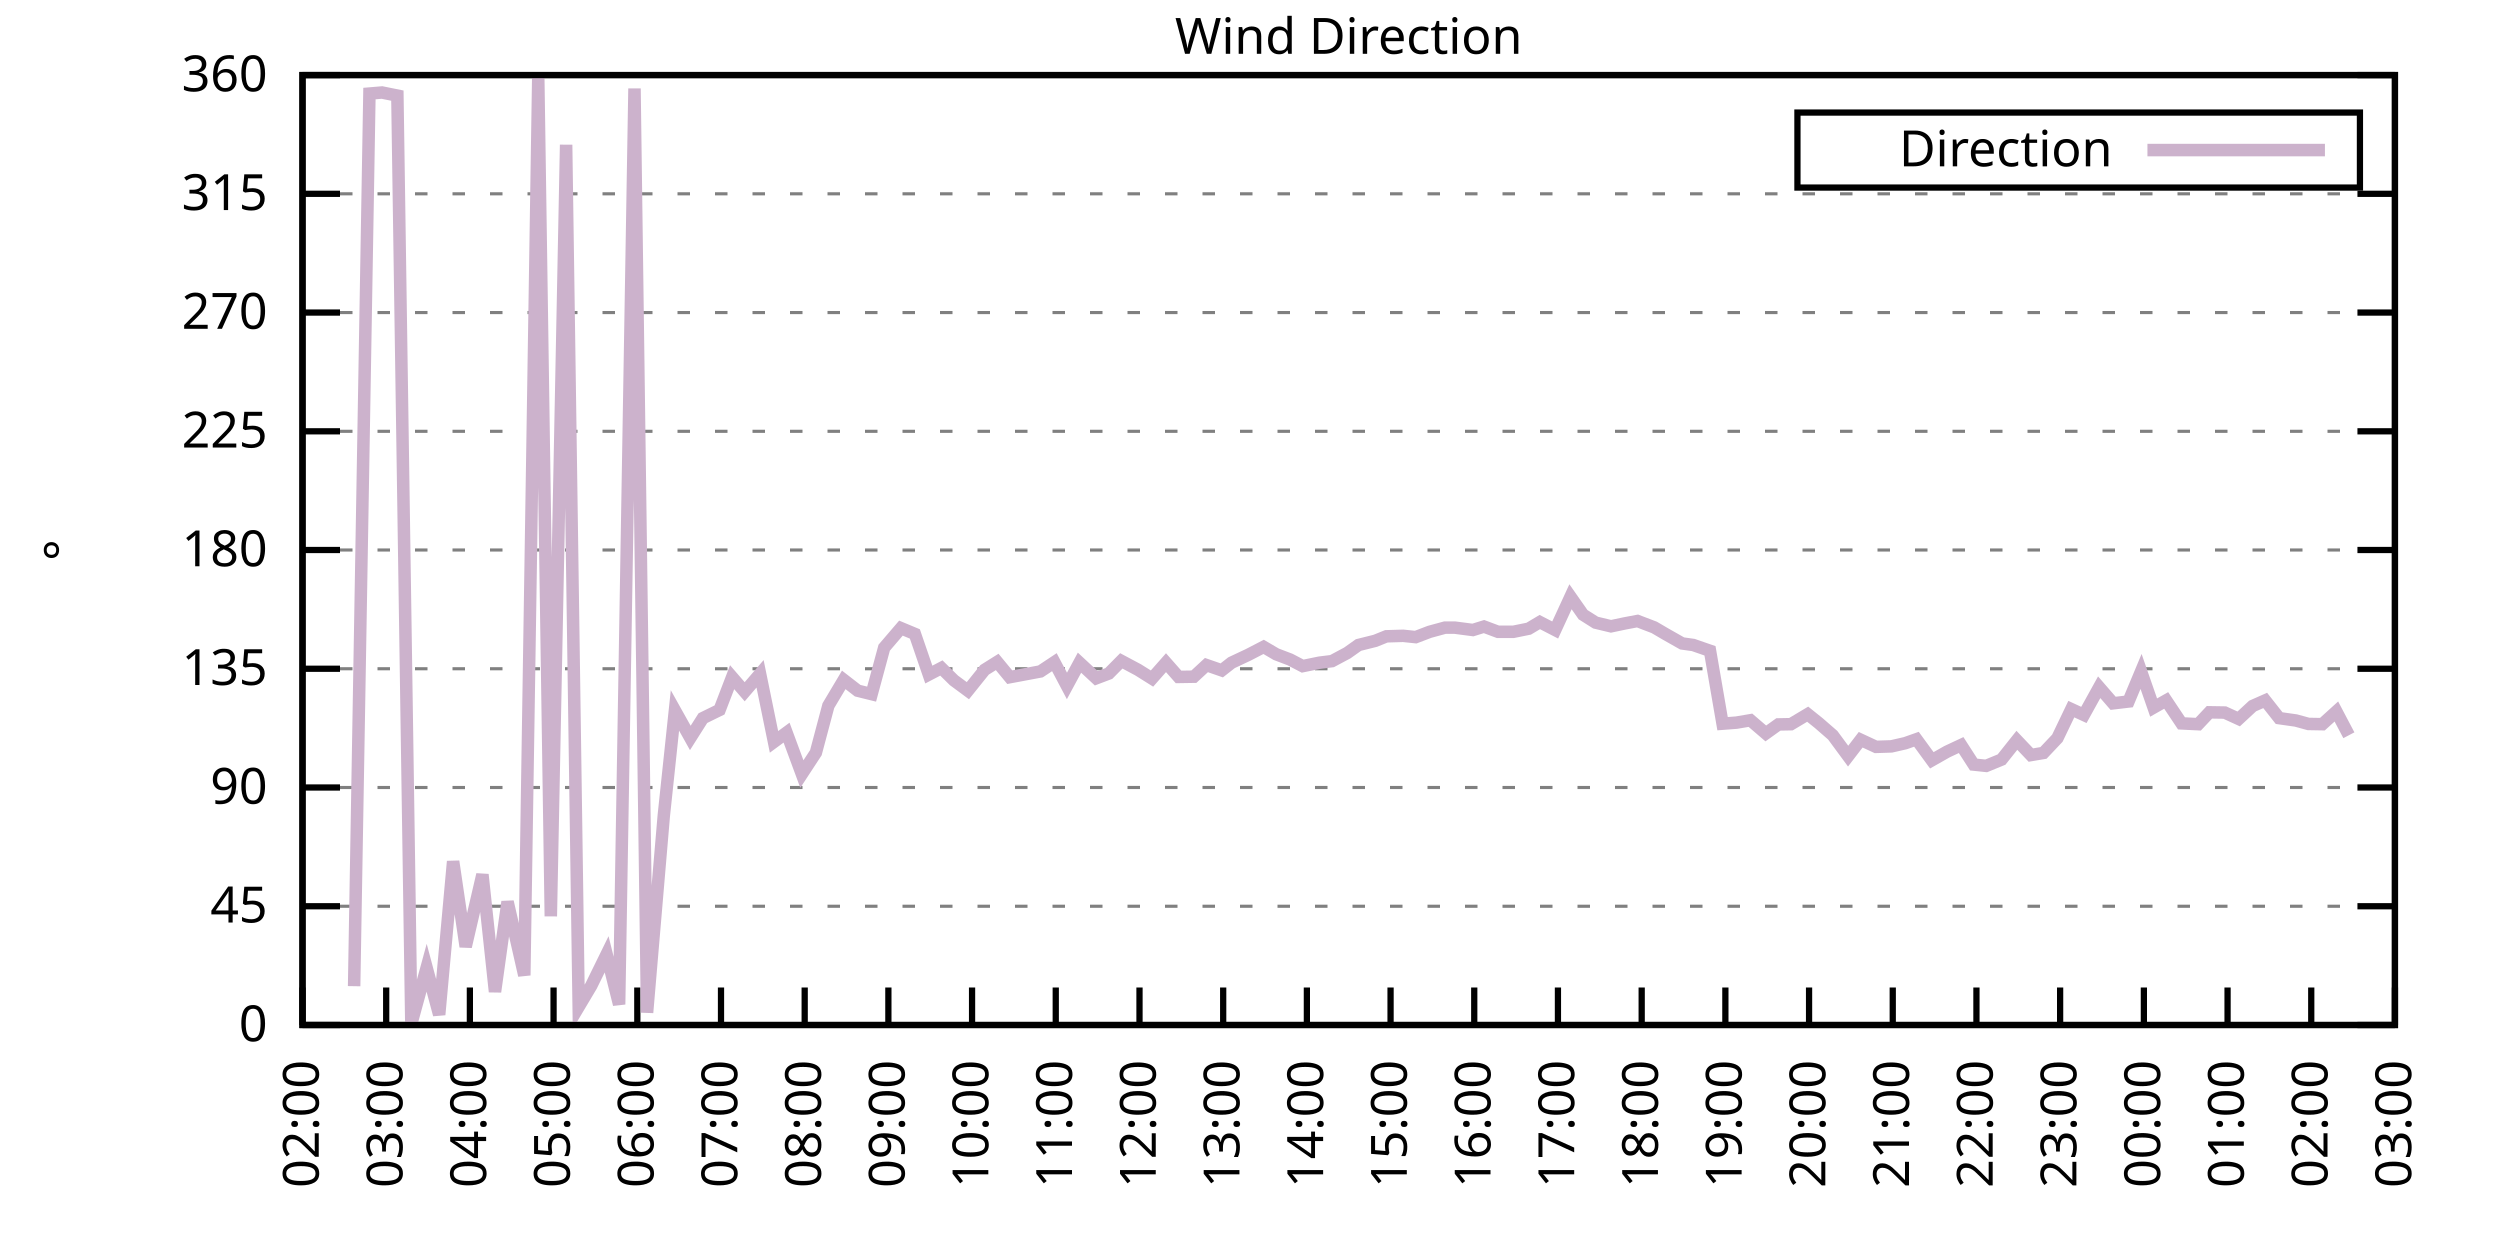
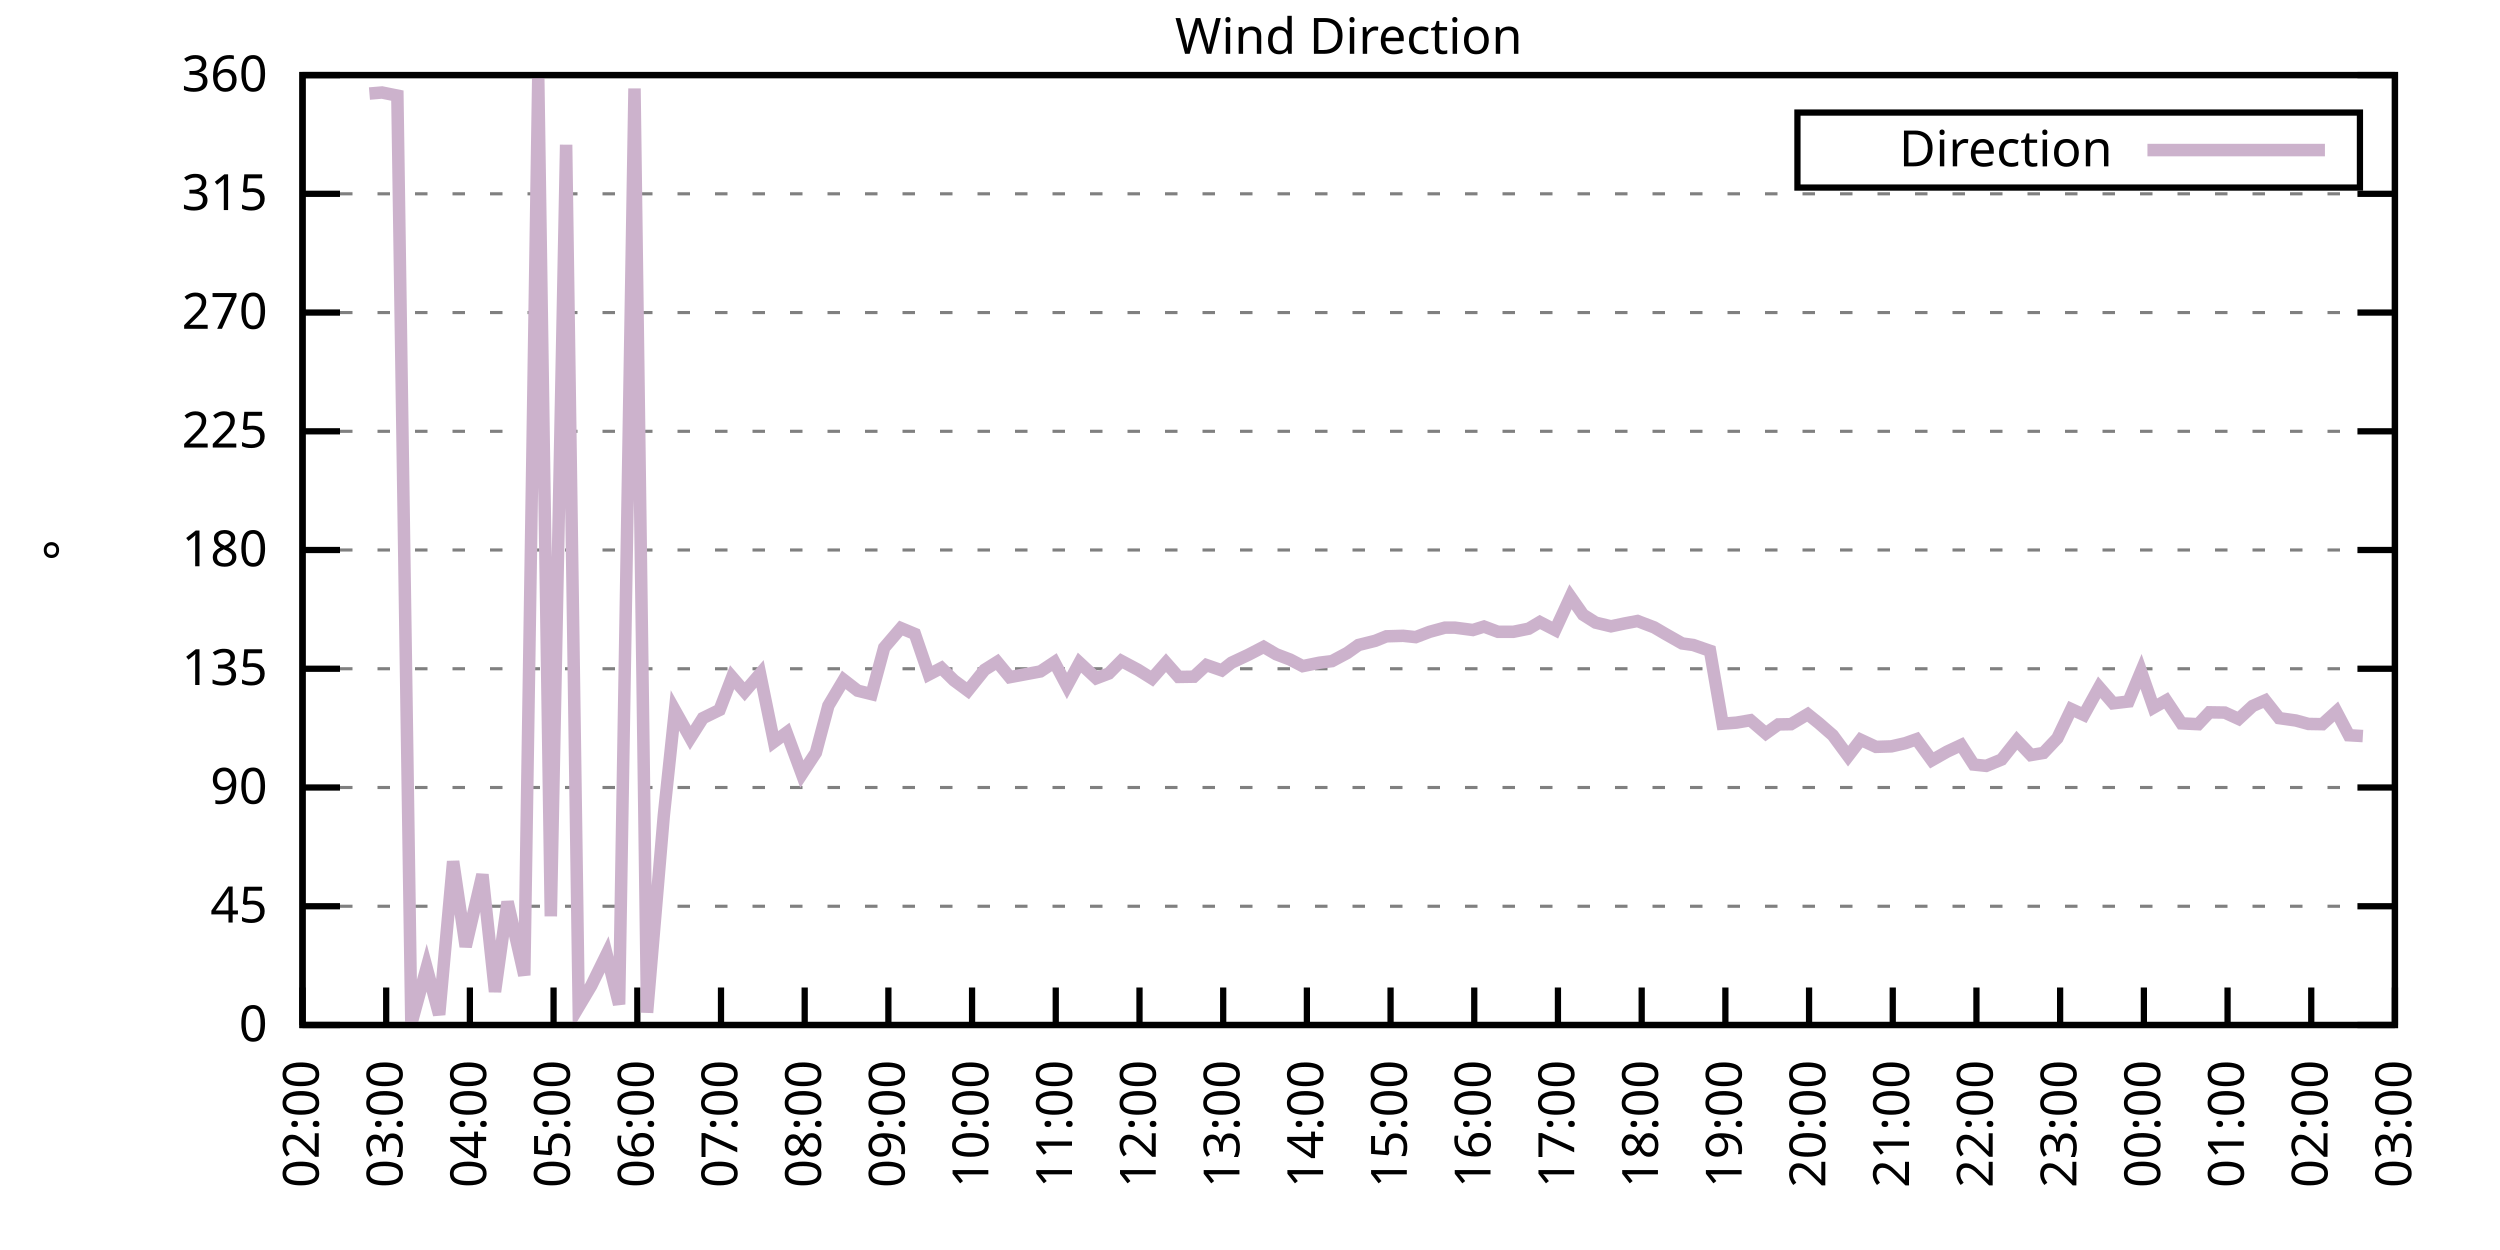
<svg xmlns="http://www.w3.org/2000/svg" xmlns:xlink="http://www.w3.org/1999/xlink" width="400" height="200" viewBox="0 0 400 200">
  <g id="gnuplot_canvas">
    <rect x="0" y="0" width="400" height="200" fill="none" />
    <defs>
      <circle id="gpDot" r="0.5" stroke-width="0.5" stroke="currentColor" />
      <path id="gpPt0" stroke-width="0.333" stroke="currentColor" d="M-1,0 h2 M0,-1 v2" />
      <path id="gpPt1" stroke-width="0.333" stroke="currentColor" d="M-1,-1 L1,1 M1,-1 L-1,1" />
      <path id="gpPt2" stroke-width="0.333" stroke="currentColor" d="M-1,0 L1,0 M0,-1 L0,1 M-1,-1 L1,1 M-1,1 L1,-1" />
      <rect id="gpPt3" stroke-width="0.333" stroke="currentColor" x="-1" y="-1" width="2" height="2" />
      <rect id="gpPt4" stroke-width="0.333" stroke="currentColor" fill="currentColor" x="-1" y="-1" width="2" height="2" />
      <circle id="gpPt5" stroke-width="0.333" stroke="currentColor" cx="0" cy="0" r="1" />
      <use xlink:href="#gpPt5" id="gpPt6" fill="currentColor" stroke="none" />
      <path id="gpPt7" stroke-width="0.333" stroke="currentColor" d="M0,-1.33 L-1.33,0.67 L1.33,0.67 z" />
      <use xlink:href="#gpPt7" id="gpPt8" fill="currentColor" stroke="none" />
      <use xlink:href="#gpPt7" id="gpPt9" stroke="currentColor" transform="rotate(180)" />
      <use xlink:href="#gpPt9" id="gpPt10" fill="currentColor" stroke="none" />
      <use xlink:href="#gpPt3" id="gpPt11" stroke="currentColor" transform="rotate(45)" />
      <use xlink:href="#gpPt11" id="gpPt12" fill="currentColor" stroke="none" />
      <path id="gpPt13" stroke-width="0.333" stroke="currentColor" d="M0,1.330 L1.265,0.411 L0.782,-1.067 L-0.782,-1.076 L-1.265,0.411 z" />
      <use xlink:href="#gpPt13" id="gpPt14" fill="currentColor" stroke="none" />
      <filter id="textbox" filterUnits="objectBoundingBox" x="0" y="0" height="1" width="1">
        <feFlood flood-color="white" flood-opacity="1" result="bgnd" />
        <feComposite in="SourceGraphic" in2="bgnd" operator="atop" />
      </filter>
      <filter id="greybox" filterUnits="objectBoundingBox" x="0" y="0" height="1" width="1">
        <feFlood flood-color="lightgrey" flood-opacity="1" result="grey" />
        <feComposite in="SourceGraphic" in2="grey" operator="atop" />
      </filter>
    </defs>
    <g fill="none" color="white" stroke="currentColor" stroke-width="1.00" stroke-linecap="butt" stroke-linejoin="miter">
</g>
    <g fill="none" color="black" stroke="currentColor" stroke-width="1.00" stroke-linecap="butt" stroke-linejoin="miter">
      <g stroke="none" shape-rendering="crispEdges">
        <polygon fill="rgb(255, 255, 255)" points="48.40,164.00 383.18,164.00 383.18,12.02 48.40,12.02 " />
      </g>
    </g>
    <g fill="none" color="black" stroke="currentColor" stroke-width="1.00" stroke-linecap="butt" stroke-linejoin="miter">
</g>
    <g fill="none" color="black" stroke="black" stroke-width="0.50" stroke-linecap="butt" stroke-linejoin="miter">
</g>
    <g fill="none" color="gray" stroke="currentColor" stroke-width="0.50" stroke-linecap="butt" stroke-linejoin="miter">
      <path stroke="gray" stroke-dasharray="2,4" class="gridline" d="M48.40,164.00 L383.19,164.00  " />
    </g>
    <g fill="none" color="gray" stroke="gray" stroke-width="1.00" stroke-linecap="butt" stroke-linejoin="miter">
</g>
    <g fill="none" color="black" stroke="currentColor" stroke-width="1.00" stroke-linecap="butt" stroke-linejoin="miter">
      <path stroke="black" d="M48.40,164.00 L54.40,164.00 M383.19,164.00 L377.19,164.00  " />
      <g transform="translate(42.80,166.60)" stroke="none" fill="black" font-family="Sans" font-size="8.00" text-anchor="end">
        <text>
          <tspan font-family="Sans"> 0</tspan>
        </text>
      </g>
    </g>
    <g fill="none" color="black" stroke="currentColor" stroke-width="1.00" stroke-linecap="butt" stroke-linejoin="miter">
</g>
    <g fill="none" color="black" stroke="black" stroke-width="0.50" stroke-linecap="butt" stroke-linejoin="miter">
</g>
    <g fill="none" color="gray" stroke="currentColor" stroke-width="0.50" stroke-linecap="butt" stroke-linejoin="miter">
      <path stroke="gray" stroke-dasharray="2,4" class="gridline" d="M48.40,145.00 L383.19,145.00  " />
    </g>
    <g fill="none" color="gray" stroke="gray" stroke-width="1.00" stroke-linecap="butt" stroke-linejoin="miter">
</g>
    <g fill="none" color="black" stroke="currentColor" stroke-width="1.00" stroke-linecap="butt" stroke-linejoin="miter">
      <path stroke="black" d="M48.40,145.00 L54.40,145.00 M383.19,145.00 L377.19,145.00  " />
      <g transform="translate(42.80,147.60)" stroke="none" fill="black" font-family="Sans" font-size="8.00" text-anchor="end">
        <text>
          <tspan font-family="Sans"> 45</tspan>
        </text>
      </g>
    </g>
    <g fill="none" color="black" stroke="currentColor" stroke-width="1.00" stroke-linecap="butt" stroke-linejoin="miter">
</g>
    <g fill="none" color="black" stroke="black" stroke-width="0.50" stroke-linecap="butt" stroke-linejoin="miter">
</g>
    <g fill="none" color="gray" stroke="currentColor" stroke-width="0.50" stroke-linecap="butt" stroke-linejoin="miter">
      <path stroke="gray" stroke-dasharray="2,4" class="gridline" d="M48.40,126.00 L383.19,126.00  " />
    </g>
    <g fill="none" color="gray" stroke="gray" stroke-width="1.00" stroke-linecap="butt" stroke-linejoin="miter">
</g>
    <g fill="none" color="black" stroke="currentColor" stroke-width="1.00" stroke-linecap="butt" stroke-linejoin="miter">
      <path stroke="black" d="M48.40,126.00 L54.40,126.00 M383.19,126.00 L377.19,126.00  " />
      <g transform="translate(42.80,128.60)" stroke="none" fill="black" font-family="Sans" font-size="8.00" text-anchor="end">
        <text>
          <tspan font-family="Sans"> 90</tspan>
        </text>
      </g>
    </g>
    <g fill="none" color="black" stroke="currentColor" stroke-width="1.00" stroke-linecap="butt" stroke-linejoin="miter">
</g>
    <g fill="none" color="black" stroke="black" stroke-width="0.50" stroke-linecap="butt" stroke-linejoin="miter">
</g>
    <g fill="none" color="gray" stroke="currentColor" stroke-width="0.50" stroke-linecap="butt" stroke-linejoin="miter">
      <path stroke="gray" stroke-dasharray="2,4" class="gridline" d="M48.40,107.00 L383.19,107.00  " />
    </g>
    <g fill="none" color="gray" stroke="gray" stroke-width="1.00" stroke-linecap="butt" stroke-linejoin="miter">
</g>
    <g fill="none" color="black" stroke="currentColor" stroke-width="1.00" stroke-linecap="butt" stroke-linejoin="miter">
      <path stroke="black" d="M48.40,107.00 L54.40,107.00 M383.19,107.00 L377.19,107.00  " />
      <g transform="translate(42.80,109.60)" stroke="none" fill="black" font-family="Sans" font-size="8.00" text-anchor="end">
        <text>
          <tspan font-family="Sans"> 135</tspan>
        </text>
      </g>
    </g>
    <g fill="none" color="black" stroke="currentColor" stroke-width="1.00" stroke-linecap="butt" stroke-linejoin="miter">
</g>
    <g fill="none" color="black" stroke="black" stroke-width="0.50" stroke-linecap="butt" stroke-linejoin="miter">
</g>
    <g fill="none" color="gray" stroke="currentColor" stroke-width="0.50" stroke-linecap="butt" stroke-linejoin="miter">
      <path stroke="gray" stroke-dasharray="2,4" class="gridline" d="M48.40,88.00 L383.19,88.00  " />
    </g>
    <g fill="none" color="gray" stroke="gray" stroke-width="1.00" stroke-linecap="butt" stroke-linejoin="miter">
</g>
    <g fill="none" color="black" stroke="currentColor" stroke-width="1.00" stroke-linecap="butt" stroke-linejoin="miter">
      <path stroke="black" d="M48.40,88.00 L54.40,88.00 M383.19,88.00 L377.19,88.00  " />
      <g transform="translate(42.80,90.60)" stroke="none" fill="black" font-family="Sans" font-size="8.00" text-anchor="end">
        <text>
          <tspan font-family="Sans"> 180</tspan>
        </text>
      </g>
    </g>
    <g fill="none" color="black" stroke="currentColor" stroke-width="1.00" stroke-linecap="butt" stroke-linejoin="miter">
</g>
    <g fill="none" color="black" stroke="black" stroke-width="0.50" stroke-linecap="butt" stroke-linejoin="miter">
</g>
    <g fill="none" color="gray" stroke="currentColor" stroke-width="0.50" stroke-linecap="butt" stroke-linejoin="miter">
      <path stroke="gray" stroke-dasharray="2,4" class="gridline" d="M48.40,69.01 L383.19,69.01  " />
    </g>
    <g fill="none" color="gray" stroke="gray" stroke-width="1.00" stroke-linecap="butt" stroke-linejoin="miter">
</g>
    <g fill="none" color="black" stroke="currentColor" stroke-width="1.00" stroke-linecap="butt" stroke-linejoin="miter">
      <path stroke="black" d="M48.40,69.01 L54.40,69.01 M383.19,69.01 L377.19,69.01  " />
      <g transform="translate(42.80,71.61)" stroke="none" fill="black" font-family="Sans" font-size="8.00" text-anchor="end">
        <text>
          <tspan font-family="Sans"> 225</tspan>
        </text>
      </g>
    </g>
    <g fill="none" color="black" stroke="currentColor" stroke-width="1.00" stroke-linecap="butt" stroke-linejoin="miter">
</g>
    <g fill="none" color="black" stroke="black" stroke-width="0.50" stroke-linecap="butt" stroke-linejoin="miter">
</g>
    <g fill="none" color="gray" stroke="currentColor" stroke-width="0.50" stroke-linecap="butt" stroke-linejoin="miter">
      <path stroke="gray" stroke-dasharray="2,4" class="gridline" d="M48.40,50.01 L383.19,50.01  " />
    </g>
    <g fill="none" color="gray" stroke="gray" stroke-width="1.00" stroke-linecap="butt" stroke-linejoin="miter">
</g>
    <g fill="none" color="black" stroke="currentColor" stroke-width="1.00" stroke-linecap="butt" stroke-linejoin="miter">
      <path stroke="black" d="M48.40,50.01 L54.40,50.01 M383.19,50.01 L377.19,50.01  " />
      <g transform="translate(42.80,52.61)" stroke="none" fill="black" font-family="Sans" font-size="8.00" text-anchor="end">
        <text>
          <tspan font-family="Sans"> 270</tspan>
        </text>
      </g>
    </g>
    <g fill="none" color="black" stroke="currentColor" stroke-width="1.00" stroke-linecap="butt" stroke-linejoin="miter">
</g>
    <g fill="none" color="black" stroke="black" stroke-width="0.50" stroke-linecap="butt" stroke-linejoin="miter">
</g>
    <g fill="none" color="gray" stroke="currentColor" stroke-width="0.50" stroke-linecap="butt" stroke-linejoin="miter">
      <path stroke="gray" stroke-dasharray="2,4" class="gridline" d="M48.40,31.01 L383.19,31.01  " />
    </g>
    <g fill="none" color="gray" stroke="gray" stroke-width="1.00" stroke-linecap="butt" stroke-linejoin="miter">
</g>
    <g fill="none" color="black" stroke="currentColor" stroke-width="1.00" stroke-linecap="butt" stroke-linejoin="miter">
      <path stroke="black" d="M48.40,31.01 L54.40,31.01 M383.19,31.01 L377.19,31.01  " />
      <g transform="translate(42.80,33.61)" stroke="none" fill="black" font-family="Sans" font-size="8.00" text-anchor="end">
        <text>
          <tspan font-family="Sans"> 315</tspan>
        </text>
      </g>
    </g>
    <g fill="none" color="black" stroke="currentColor" stroke-width="1.00" stroke-linecap="butt" stroke-linejoin="miter">
</g>
    <g fill="none" color="black" stroke="black" stroke-width="0.50" stroke-linecap="butt" stroke-linejoin="miter">
</g>
    <g fill="none" color="gray" stroke="currentColor" stroke-width="0.50" stroke-linecap="butt" stroke-linejoin="miter">
      <path stroke="gray" stroke-dasharray="2,4" class="gridline" d="M48.40,12.01 L383.19,12.01  " />
    </g>
    <g fill="none" color="gray" stroke="gray" stroke-width="1.00" stroke-linecap="butt" stroke-linejoin="miter">
</g>
    <g fill="none" color="black" stroke="currentColor" stroke-width="1.00" stroke-linecap="butt" stroke-linejoin="miter">
      <path stroke="black" d="M48.40,12.01 L54.40,12.01 M383.19,12.01 L377.19,12.01  " />
      <g transform="translate(42.80,14.61)" stroke="none" fill="black" font-family="Sans" font-size="8.00" text-anchor="end">
        <text>
          <tspan font-family="Sans"> 360</tspan>
        </text>
      </g>
    </g>
    <g fill="none" color="black" stroke="currentColor" stroke-width="1.00" stroke-linecap="butt" stroke-linejoin="miter">
      <path stroke="black" d="M48.40,164.00 L48.40,158.00  " />
      <g transform="translate(51.00,169.60) rotate(270.00)" stroke="none" fill="black" font-family="Sans" font-size="8.00" text-anchor="end">
        <text>
          <tspan font-family="Sans">02:00</tspan>
        </text>
      </g>
    </g>
    <g fill="none" color="black" stroke="currentColor" stroke-width="1.00" stroke-linecap="butt" stroke-linejoin="miter">
      <path stroke="black" d="M61.79,164.00 L61.79,158.00  " />
      <g transform="translate(64.39,169.60) rotate(270.00)" stroke="none" fill="black" font-family="Sans" font-size="8.00" text-anchor="end">
        <text>
          <tspan font-family="Sans">03:00</tspan>
        </text>
      </g>
    </g>
    <g fill="none" color="black" stroke="currentColor" stroke-width="1.00" stroke-linecap="butt" stroke-linejoin="miter">
      <path stroke="black" d="M75.18,164.00 L75.18,158.00  " />
      <g transform="translate(77.78,169.60) rotate(270.00)" stroke="none" fill="black" font-family="Sans" font-size="8.00" text-anchor="end">
        <text>
          <tspan font-family="Sans">04:00</tspan>
        </text>
      </g>
    </g>
    <g fill="none" color="black" stroke="currentColor" stroke-width="1.00" stroke-linecap="butt" stroke-linejoin="miter">
      <path stroke="black" d="M88.57,164.00 L88.57,158.00  " />
      <g transform="translate(91.17,169.60) rotate(270.00)" stroke="none" fill="black" font-family="Sans" font-size="8.00" text-anchor="end">
        <text>
          <tspan font-family="Sans">05:00</tspan>
        </text>
      </g>
    </g>
    <g fill="none" color="black" stroke="currentColor" stroke-width="1.00" stroke-linecap="butt" stroke-linejoin="miter">
      <path stroke="black" d="M101.97,164.00 L101.97,158.00  " />
      <g transform="translate(104.57,169.60) rotate(270.00)" stroke="none" fill="black" font-family="Sans" font-size="8.00" text-anchor="end">
        <text>
          <tspan font-family="Sans">06:00</tspan>
        </text>
      </g>
    </g>
    <g fill="none" color="black" stroke="currentColor" stroke-width="1.00" stroke-linecap="butt" stroke-linejoin="miter">
      <path stroke="black" d="M115.36,164.00 L115.36,158.00  " />
      <g transform="translate(117.96,169.60) rotate(270.00)" stroke="none" fill="black" font-family="Sans" font-size="8.00" text-anchor="end">
        <text>
          <tspan font-family="Sans">07:00</tspan>
        </text>
      </g>
    </g>
    <g fill="none" color="black" stroke="currentColor" stroke-width="1.00" stroke-linecap="butt" stroke-linejoin="miter">
      <path stroke="black" d="M128.75,164.00 L128.75,158.00  " />
      <g transform="translate(131.35,169.60) rotate(270.00)" stroke="none" fill="black" font-family="Sans" font-size="8.00" text-anchor="end">
        <text>
          <tspan font-family="Sans">08:00</tspan>
        </text>
      </g>
    </g>
    <g fill="none" color="black" stroke="currentColor" stroke-width="1.00" stroke-linecap="butt" stroke-linejoin="miter">
      <path stroke="black" d="M142.14,164.00 L142.14,158.00  " />
      <g transform="translate(144.74,169.60) rotate(270.00)" stroke="none" fill="black" font-family="Sans" font-size="8.00" text-anchor="end">
        <text>
          <tspan font-family="Sans">09:00</tspan>
        </text>
      </g>
    </g>
    <g fill="none" color="black" stroke="currentColor" stroke-width="1.00" stroke-linecap="butt" stroke-linejoin="miter">
      <path stroke="black" d="M155.53,164.00 L155.53,158.00  " />
      <g transform="translate(158.13,169.60) rotate(270.00)" stroke="none" fill="black" font-family="Sans" font-size="8.00" text-anchor="end">
        <text>
          <tspan font-family="Sans">10:00</tspan>
        </text>
      </g>
    </g>
    <g fill="none" color="black" stroke="currentColor" stroke-width="1.00" stroke-linecap="butt" stroke-linejoin="miter">
      <path stroke="black" d="M168.92,164.00 L168.92,158.00  " />
      <g transform="translate(171.52,169.60) rotate(270.00)" stroke="none" fill="black" font-family="Sans" font-size="8.00" text-anchor="end">
        <text>
          <tspan font-family="Sans">11:00</tspan>
        </text>
      </g>
    </g>
    <g fill="none" color="black" stroke="currentColor" stroke-width="1.00" stroke-linecap="butt" stroke-linejoin="miter">
      <path stroke="black" d="M182.32,164.00 L182.32,158.00  " />
      <g transform="translate(184.92,169.60) rotate(270.00)" stroke="none" fill="black" font-family="Sans" font-size="8.00" text-anchor="end">
        <text>
          <tspan font-family="Sans">12:00</tspan>
        </text>
      </g>
    </g>
    <g fill="none" color="black" stroke="currentColor" stroke-width="1.00" stroke-linecap="butt" stroke-linejoin="miter">
      <path stroke="black" d="M195.71,164.00 L195.71,158.00  " />
      <g transform="translate(198.31,169.60) rotate(270.00)" stroke="none" fill="black" font-family="Sans" font-size="8.00" text-anchor="end">
        <text>
          <tspan font-family="Sans">13:00</tspan>
        </text>
      </g>
    </g>
    <g fill="none" color="black" stroke="currentColor" stroke-width="1.00" stroke-linecap="butt" stroke-linejoin="miter">
      <path stroke="black" d="M209.10,164.00 L209.10,158.00  " />
      <g transform="translate(211.70,169.60) rotate(270.00)" stroke="none" fill="black" font-family="Sans" font-size="8.00" text-anchor="end">
        <text>
          <tspan font-family="Sans">14:00</tspan>
        </text>
      </g>
    </g>
    <g fill="none" color="black" stroke="currentColor" stroke-width="1.00" stroke-linecap="butt" stroke-linejoin="miter">
      <path stroke="black" d="M222.49,164.00 L222.49,158.00  " />
      <g transform="translate(225.09,169.60) rotate(270.00)" stroke="none" fill="black" font-family="Sans" font-size="8.00" text-anchor="end">
        <text>
          <tspan font-family="Sans">15:00</tspan>
        </text>
      </g>
    </g>
    <g fill="none" color="black" stroke="currentColor" stroke-width="1.00" stroke-linecap="butt" stroke-linejoin="miter">
      <path stroke="black" d="M235.88,164.00 L235.88,158.00  " />
      <g transform="translate(238.48,169.60) rotate(270.00)" stroke="none" fill="black" font-family="Sans" font-size="8.00" text-anchor="end">
        <text>
          <tspan font-family="Sans">16:00</tspan>
        </text>
      </g>
    </g>
    <g fill="none" color="black" stroke="currentColor" stroke-width="1.00" stroke-linecap="butt" stroke-linejoin="miter">
      <path stroke="black" d="M249.27,164.00 L249.27,158.00  " />
      <g transform="translate(251.87,169.60) rotate(270.00)" stroke="none" fill="black" font-family="Sans" font-size="8.00" text-anchor="end">
        <text>
          <tspan font-family="Sans">17:00</tspan>
        </text>
      </g>
    </g>
    <g fill="none" color="black" stroke="currentColor" stroke-width="1.00" stroke-linecap="butt" stroke-linejoin="miter">
      <path stroke="black" d="M262.67,164.00 L262.67,158.00  " />
      <g transform="translate(265.27,169.60) rotate(270.00)" stroke="none" fill="black" font-family="Sans" font-size="8.00" text-anchor="end">
        <text>
          <tspan font-family="Sans">18:00</tspan>
        </text>
      </g>
    </g>
    <g fill="none" color="black" stroke="currentColor" stroke-width="1.00" stroke-linecap="butt" stroke-linejoin="miter">
      <path stroke="black" d="M276.06,164.00 L276.06,158.00  " />
      <g transform="translate(278.66,169.60) rotate(270.00)" stroke="none" fill="black" font-family="Sans" font-size="8.00" text-anchor="end">
        <text>
          <tspan font-family="Sans">19:00</tspan>
        </text>
      </g>
    </g>
    <g fill="none" color="black" stroke="currentColor" stroke-width="1.00" stroke-linecap="butt" stroke-linejoin="miter">
      <path stroke="black" d="M289.45,164.00 L289.45,158.00  " />
      <g transform="translate(292.05,169.60) rotate(270.00)" stroke="none" fill="black" font-family="Sans" font-size="8.00" text-anchor="end">
        <text>
          <tspan font-family="Sans">20:00</tspan>
        </text>
      </g>
    </g>
    <g fill="none" color="black" stroke="currentColor" stroke-width="1.00" stroke-linecap="butt" stroke-linejoin="miter">
      <path stroke="black" d="M302.84,164.00 L302.84,158.00  " />
      <g transform="translate(305.44,169.60) rotate(270.00)" stroke="none" fill="black" font-family="Sans" font-size="8.00" text-anchor="end">
        <text>
          <tspan font-family="Sans">21:00</tspan>
        </text>
      </g>
    </g>
    <g fill="none" color="black" stroke="currentColor" stroke-width="1.00" stroke-linecap="butt" stroke-linejoin="miter">
      <path stroke="black" d="M316.23,164.00 L316.23,158.00  " />
      <g transform="translate(318.83,169.60) rotate(270.00)" stroke="none" fill="black" font-family="Sans" font-size="8.00" text-anchor="end">
        <text>
          <tspan font-family="Sans">22:00</tspan>
        </text>
      </g>
    </g>
    <g fill="none" color="black" stroke="currentColor" stroke-width="1.00" stroke-linecap="butt" stroke-linejoin="miter">
      <path stroke="black" d="M329.62,164.00 L329.62,158.00  " />
      <g transform="translate(332.22,169.60) rotate(270.00)" stroke="none" fill="black" font-family="Sans" font-size="8.00" text-anchor="end">
        <text>
          <tspan font-family="Sans">23:00</tspan>
        </text>
      </g>
    </g>
    <g fill="none" color="black" stroke="currentColor" stroke-width="1.00" stroke-linecap="butt" stroke-linejoin="miter">
      <path stroke="black" d="M343.02,164.00 L343.02,158.00  " />
      <g transform="translate(345.62,169.60) rotate(270.00)" stroke="none" fill="black" font-family="Sans" font-size="8.00" text-anchor="end">
        <text>
          <tspan font-family="Sans">00:00</tspan>
        </text>
      </g>
    </g>
    <g fill="none" color="black" stroke="currentColor" stroke-width="1.00" stroke-linecap="butt" stroke-linejoin="miter">
      <path stroke="black" d="M356.41,164.00 L356.41,158.00  " />
      <g transform="translate(359.01,169.60) rotate(270.00)" stroke="none" fill="black" font-family="Sans" font-size="8.00" text-anchor="end">
        <text>
          <tspan font-family="Sans">01:00</tspan>
        </text>
      </g>
    </g>
    <g fill="none" color="black" stroke="currentColor" stroke-width="1.00" stroke-linecap="butt" stroke-linejoin="miter">
      <path stroke="black" d="M369.80,164.00 L369.80,158.00  " />
      <g transform="translate(372.40,169.60) rotate(270.00)" stroke="none" fill="black" font-family="Sans" font-size="8.00" text-anchor="end">
        <text>
          <tspan font-family="Sans">02:00</tspan>
        </text>
      </g>
    </g>
    <g fill="none" color="black" stroke="currentColor" stroke-width="1.00" stroke-linecap="butt" stroke-linejoin="miter">
      <path stroke="black" d="M383.19,164.00 L383.19,158.00  " />
      <g transform="translate(385.79,169.60) rotate(270.00)" stroke="none" fill="black" font-family="Sans" font-size="8.00" text-anchor="end">
        <text>
          <tspan font-family="Sans">03:00</tspan>
        </text>
      </g>
    </g>
    <g fill="none" color="black" stroke="currentColor" stroke-width="1.00" stroke-linecap="butt" stroke-linejoin="miter">
</g>
    <g fill="none" color="black" stroke="currentColor" stroke-width="1.00" stroke-linecap="butt" stroke-linejoin="miter">
      <path stroke="black" d="M48.40,12.01 L48.40,164.00 L383.19,164.00 L383.19,12.01 L48.40,12.01 Z  " />
    </g>
    <g fill="none" color="black" stroke="currentColor" stroke-width="1.00" stroke-linecap="butt" stroke-linejoin="miter">
</g>
    <g fill="none" color="black" stroke="currentColor" stroke-width="1.00" stroke-linecap="butt" stroke-linejoin="miter">
      <path stroke="black" d="M287.59,30.01 L287.59,18.01 L377.59,18.01 L377.59,30.01 L287.59,30.01 Z  " />
    </g>
    <g id="Wind_direction_plot_1">
      <g fill="none" color="white" stroke="black" stroke-width="2.00" stroke-linecap="butt" stroke-linejoin="miter">
</g>
      <g fill="none" color="black" stroke="currentColor" stroke-width="2.00" stroke-linecap="butt" stroke-linejoin="miter">
        <g transform="translate(337.99,26.61)" stroke="none" fill="black" font-family="Sans" font-size="8.00" text-anchor="end">
          <text>
            <tspan font-family="Sans">Direction</tspan>
          </text>
        </g>
      </g>
      <g fill="none" color="black" stroke="currentColor" stroke-width="2.00" stroke-linecap="butt" stroke-linejoin="miter">
-         <path stroke="rgb(204, 178, 204)" d="M343.59,24.01 L371.99,24.01 M56.66,157.79 L59.11,14.97 L61.12,14.80 L63.58,15.30 L65.81,163.79 L68.26,154.84   L70.27,162.35 L72.50,137.82 L74.51,151.46 L77.19,139.93 L79.20,158.68 L81.21,144.28 L83.89,156.06 L86.12,12.39   L88.13,146.61 L90.58,23.16 L92.59,161.09 L94.60,157.71 L97.06,152.69 L99.06,160.71 L101.52,14.16 L103.53,162.02   L106.21,130.48 L107.99,113.67 L110.45,118.07 L112.46,114.90 L115.13,113.59 L117.14,108.35 L119.15,110.68 L121.61,107.81   L123.84,118.70 L125.85,117.22 L128.30,123.85 L130.54,120.43 L132.54,112.91 L135.00,108.78 L137.23,110.51 L139.46,111.06   L141.47,103.63 L144.15,100.50 L146.38,101.43 L148.61,107.93 L150.62,106.88 L152.63,108.86 L154.86,110.51 L157.54,107.17   L159.55,105.91 L161.56,108.35 L166.47,107.43 L168.70,105.95 L170.71,109.75 L172.72,106.03 L175.40,108.52 L177.41,107.76   L179.41,105.74 L182.09,107.17 L184.32,108.57 L186.56,106.03 L188.57,108.31 L191.02,108.27 L193.03,106.41 L195.48,107.26   L197.05,106.03 L199.73,104.77 L202.18,103.50 L204.19,104.68 L206.42,105.53 L208.43,106.58 L211.11,106.03 L213.12,105.78   L215.57,104.47 L217.36,103.20 L220.04,102.53 L221.82,101.81 L224.50,101.73 L226.51,101.94 L228.74,101.09 L231.20,100.42   L232.76,100.42 L235.66,100.80 L237.44,100.25 L239.68,101.09 L242.13,101.09 L244.59,100.59 L246.37,99.53 L248.83,100.80   L251.28,95.48 L253.29,98.35 L255.30,99.62 L257.76,100.21 L259.99,99.74 L262.00,99.36 L264.67,100.38 L266.46,101.43   L269.14,102.95 L270.92,103.20 L273.60,104.13 L275.61,115.79 L277.84,115.62 L280.07,115.24 L282.53,117.35 L284.54,115.91   L286.55,115.87 L289.23,114.27 L291.01,115.70 L293.24,117.64 L295.70,120.98 L297.71,118.36 L300.16,119.50 L302.62,119.42   L304.85,118.91 L306.63,118.28 L309.09,121.65 L311.54,120.26 L313.78,119.21 L315.79,122.33 L317.79,122.54 L320.25,121.53   L322.70,118.45 L324.94,120.81 L326.95,120.47 L329.18,118.11 L331.41,113.46 L333.42,114.39 L335.87,109.96 L338.10,112.53   L340.56,112.24 L342.57,107.43 L344.58,113.21 L346.59,112.07 L349.04,115.74 L351.72,115.87 L353.51,113.97 L355.96,114.01   L358.19,115.03 L360.42,112.96 L362.43,112.07 L364.66,114.90 L367.34,115.28 L369.35,115.83 L371.58,115.87 L373.82,113.84   L375.82,117.64  " />
+         <path stroke="rgb(204, 178, 204)" d="M343.59,24.01 L371.99,24.01 M59.11,14.97 L61.12,14.80 L63.58,15.30 L65.81,163.79 L68.26,154.84 L70.27,162.35   L72.50,137.82 L74.51,151.46 L77.19,139.93 L79.20,158.68 L81.21,144.28 L83.89,156.06 L86.12,12.39 L88.13,146.61   L90.58,23.16 L92.59,161.09 L94.60,157.71 L97.06,152.69 L99.06,160.71 L101.52,14.16 L103.53,162.02 L106.21,130.48   L107.99,113.67 L110.45,118.07 L112.46,114.90 L115.13,113.59 L117.14,108.35 L119.15,110.68 L121.61,107.81 L123.84,118.70   L125.85,117.22 L128.30,123.85 L130.54,120.43 L132.54,112.91 L135.00,108.78 L137.23,110.51 L139.46,111.06 L141.47,103.63   L144.15,100.50 L146.38,101.43 L148.61,107.93 L150.62,106.88 L152.63,108.86 L154.86,110.51 L157.54,107.17 L159.55,105.91   L161.56,108.35 L166.47,107.43 L168.70,105.95 L170.71,109.75 L172.72,106.03 L175.40,108.52 L177.41,107.76 L179.41,105.74   L182.09,107.17 L184.32,108.57 L186.56,106.03 L188.57,108.31 L191.02,108.27 L193.03,106.41 L195.48,107.26 L197.05,106.03   L199.73,104.77 L202.18,103.50 L204.19,104.68 L206.42,105.53 L208.43,106.58 L211.11,106.03 L213.12,105.78 L215.57,104.47   L217.36,103.20 L220.04,102.53 L221.82,101.81 L224.50,101.73 L226.51,101.94 L228.74,101.09 L231.20,100.42 L232.76,100.42   L235.66,100.80 L237.44,100.25 L239.68,101.09 L242.13,101.09 L244.59,100.59 L246.37,99.53 L248.83,100.80 L251.28,95.48   L253.29,98.35 L255.30,99.62 L257.76,100.21 L259.99,99.74 L262.00,99.36 L264.67,100.38 L266.46,101.43 L269.14,102.95   L270.92,103.20 L273.60,104.13 L275.61,115.79 L277.84,115.62 L280.07,115.24 L282.53,117.35 L284.54,115.91 L286.55,115.87   L289.23,114.27 L291.01,115.70 L293.24,117.64 L295.70,120.98 L297.71,118.36 L300.16,119.50 L302.62,119.42 L304.85,118.91   L306.63,118.28 L309.09,121.65 L311.54,120.26 L313.78,119.21 L315.79,122.33 L317.79,122.54 L320.25,121.53 L322.70,118.45   L324.94,120.81 L326.95,120.47 L329.18,118.11 L331.41,113.46 L333.42,114.39 L335.87,109.96 L338.10,112.53 L340.56,112.24   L342.57,107.43 L344.58,113.21 L346.59,112.07 L349.04,115.74 L351.72,115.87 L353.51,113.97 L355.96,114.01 L358.19,115.03   L360.42,112.96 L362.43,112.07 L364.66,114.90 L367.34,115.28 L369.35,115.83 L371.58,115.87 L373.82,113.84 L375.82,117.64   L378.06,117.77  " />
      </g>
    </g>
    <g fill="none" color="black" stroke="currentColor" stroke-width="2.00" stroke-linecap="butt" stroke-linejoin="miter">
</g>
    <g fill="none" color="black" stroke="black" stroke-width="1.00" stroke-linecap="butt" stroke-linejoin="miter">
</g>
    <g fill="none" color="black" stroke="currentColor" stroke-width="1.00" stroke-linecap="butt" stroke-linejoin="miter">
      <path stroke="black" d="M48.40,12.01 L48.40,164.00 L383.19,164.00 L383.19,12.01 L48.40,12.01 Z  " />
      <g transform="translate(12.80,88.01) rotate(270.00)" stroke="none" fill="black" font-family="Sans" font-size="8.00" text-anchor="middle">
        <text>
          <tspan font-family="Sans">°</tspan>
        </text>
      </g>
    </g>
    <g fill="none" color="black" stroke="currentColor" stroke-width="1.00" stroke-linecap="butt" stroke-linejoin="miter">
</g>
    <g fill="none" color="black" stroke="currentColor" stroke-width="1.00" stroke-linecap="butt" stroke-linejoin="miter">
      <g transform="translate(215.79,8.61)" stroke="none" fill="black" font-family="Sans" font-size="8.00" text-anchor="middle">
        <text>
          <tspan font-family="Sans">Wind Direction</tspan>
        </text>
      </g>
    </g>
    <g fill="none" color="black" stroke="currentColor" stroke-width="1.00" stroke-linecap="butt" stroke-linejoin="miter">
</g>
  </g>
</svg>
